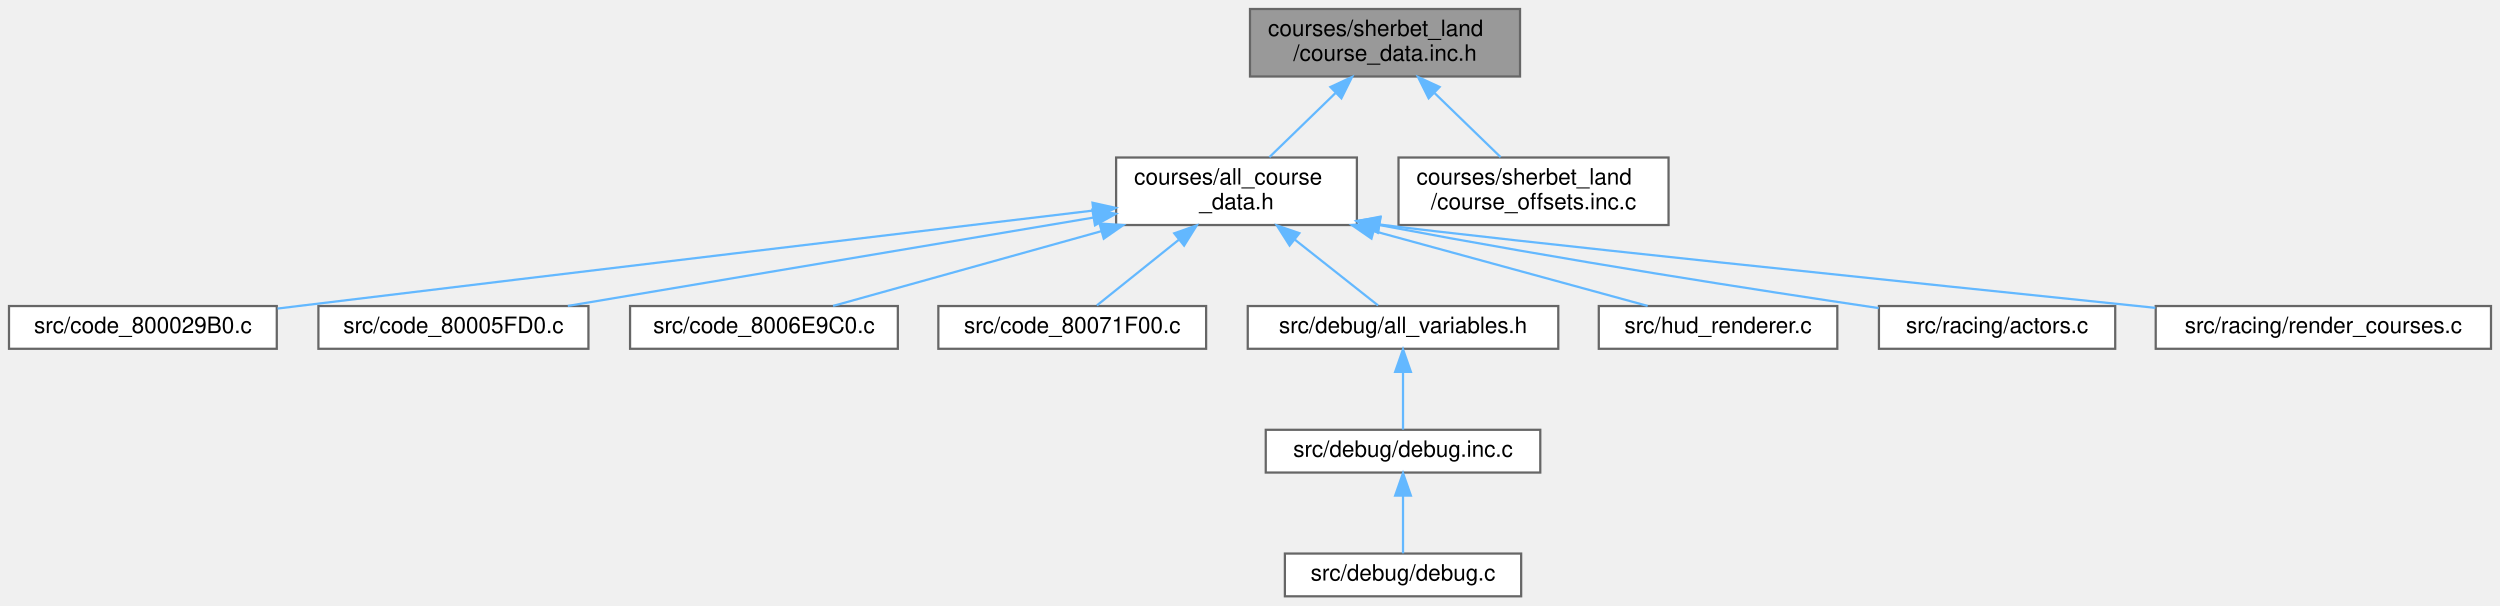
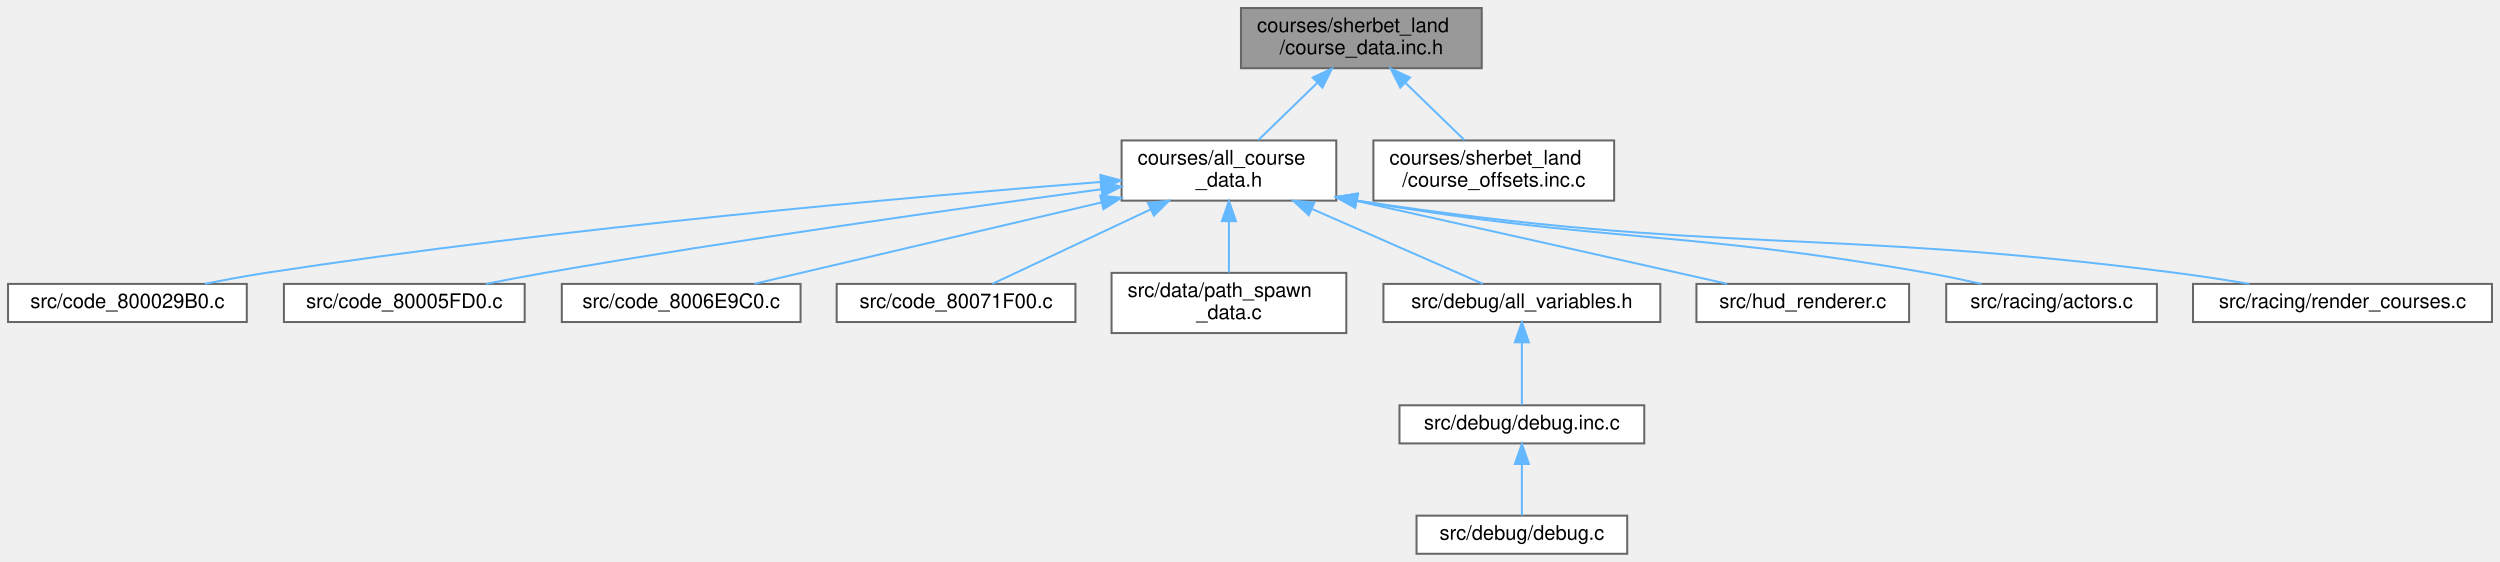
- <svg xmlns="http://www.w3.org/2000/svg" xmlns:xlink="http://www.w3.org/1999/xlink" width="1111pt" height="269pt" viewBox="0.00 0.00 1111.00 269.00">
-   <g id="graph0" class="graph" transform="scale(1 1) rotate(0) translate(4 265)">
+ <svg xmlns="http://www.w3.org/2000/svg" xmlns:xlink="http://www.w3.org/1999/xlink" width="1246pt" height="280pt" viewBox="0.00 0.00 1246.00 280.00">
+   <g id="graph0" class="graph" transform="scale(1 1) rotate(0) translate(4 276)">
    <g id="Node000001" class="node">
      <g id="a_Node000001">
        <a xlink:title=" ">
-           <polygon fill="#999999" stroke="#666666" points="671.5,-261 551.5,-261 551.5,-231 671.5,-231 671.5,-261" />
-           <text text-anchor="start" x="559.5" y="-249" font-family="Helvetica,sans-Serif" font-size="10.00">courses/sherbet_land</text>
-           <text text-anchor="middle" x="611.5" y="-238" font-family="Helvetica,sans-Serif" font-size="10.00">/course_data.inc.h</text>
+           <polygon fill="#999999" stroke="#666666" points="734.5,-272 614.5,-272 614.5,-242 734.5,-242 734.5,-272" />
+           <text text-anchor="start" x="622.5" y="-260" font-family="Helvetica,sans-Serif" font-size="10.00">courses/sherbet_land</text>
+           <text text-anchor="middle" x="674.5" y="-249" font-family="Helvetica,sans-Serif" font-size="10.00">/course_data.inc.h</text>
        </a>
      </g>
    </g>
    <g id="Node000002" class="node">
      <g id="a_Node000002">
        <a xlink:href="all__course__data_8h.html" target="_top" xlink:title=" ">
-           <polygon fill="white" stroke="#666666" points="599,-195 492,-195 492,-165 599,-165 599,-195" />
-           <text text-anchor="start" x="500" y="-183" font-family="Helvetica,sans-Serif" font-size="10.00">courses/all_course</text>
-           <text text-anchor="middle" x="545.5" y="-172" font-family="Helvetica,sans-Serif" font-size="10.00">_data.h</text>
+           <polygon fill="white" stroke="#666666" points="662,-206 555,-206 555,-176 662,-176 662,-206" />
+           <text text-anchor="start" x="563" y="-194" font-family="Helvetica,sans-Serif" font-size="10.00">courses/all_course</text>
+           <text text-anchor="middle" x="608.5" y="-183" font-family="Helvetica,sans-Serif" font-size="10.00">_data.h</text>
        </a>
      </g>
    </g>
    <g id="edge1_Node000001_Node000002" class="edge">
      <g id="a_edge1_Node000001_Node000002">
        <a xlink:title=" ">
-           <path fill="none" stroke="#63b8ff" d="M589.48,-223.65C579.81,-214.27 568.73,-203.53 560.11,-195.16" />
-           <polygon fill="#63b8ff" stroke="#63b8ff" points="587.24,-226.35 596.85,-230.8 592.11,-221.32 587.24,-226.35" />
-         </a>
-       </g>
-     </g>
-     <g id="Node000013" class="node">
-       <g id="a_Node000013">
+           <path fill="none" stroke="#63b8ff" d="M652.48,-234.65C642.81,-225.27 631.73,-214.53 623.11,-206.16" />
+           <polygon fill="#63b8ff" stroke="#63b8ff" points="650.24,-237.35 659.85,-241.8 655.11,-232.32 650.24,-237.35" />
+         </a>
+       </g>
+     </g>
+     <g id="Node000014" class="node">
+       <g id="a_Node000014">
        <a xlink:href="sherbet__land_2course__offsets_8inc_8c.html" target="_top" xlink:title=" ">
-           <polygon fill="white" stroke="#666666" points="737.5,-195 617.5,-195 617.5,-165 737.5,-165 737.5,-195" />
-           <text text-anchor="start" x="625.5" y="-183" font-family="Helvetica,sans-Serif" font-size="10.00">courses/sherbet_land</text>
-           <text text-anchor="middle" x="677.5" y="-172" font-family="Helvetica,sans-Serif" font-size="10.00">/course_offsets.inc.c</text>
-         </a>
-       </g>
-     </g>
-     <g id="edge12_Node000001_Node000013" class="edge">
-       <g id="a_edge12_Node000001_Node000013">
-         <a xlink:title=" ">
-           <path fill="none" stroke="#63b8ff" d="M633.52,-223.65C643.19,-214.27 654.27,-203.53 662.89,-195.16" />
-           <polygon fill="#63b8ff" stroke="#63b8ff" points="630.89,-221.32 626.15,-230.8 635.76,-226.35 630.89,-221.32" />
+           <polygon fill="white" stroke="#666666" points="800.5,-206 680.5,-206 680.5,-176 800.5,-176 800.5,-206" />
+           <text text-anchor="start" x="688.5" y="-194" font-family="Helvetica,sans-Serif" font-size="10.00">courses/sherbet_land</text>
+           <text text-anchor="middle" x="740.5" y="-183" font-family="Helvetica,sans-Serif" font-size="10.00">/course_offsets.inc.c</text>
+         </a>
+       </g>
+     </g>
+     <g id="edge13_Node000001_Node000014" class="edge">
+       <g id="a_edge13_Node000001_Node000014">
+         <a xlink:title=" ">
+           <path fill="none" stroke="#63b8ff" d="M696.52,-234.65C706.19,-225.27 717.27,-214.53 725.89,-206.16" />
+           <polygon fill="#63b8ff" stroke="#63b8ff" points="693.89,-232.32 689.15,-241.8 698.76,-237.35 693.89,-232.32" />
        </a>
      </g>
    </g>
    <g id="Node000003" class="node">
      <g id="a_Node000003">
        <a xlink:href="code__800029B0_8c.html" target="_top" xlink:title=" ">
-           <polygon fill="white" stroke="#666666" points="119,-129 0,-129 0,-110 119,-110 119,-129" />
-           <text text-anchor="middle" x="59.5" y="-117" font-family="Helvetica,sans-Serif" font-size="10.00">src/code_800029B0.c</text>
+           <polygon fill="white" stroke="#666666" points="119,-134.5 0,-134.5 0,-115.5 119,-115.5 119,-134.5" />
+           <text text-anchor="middle" x="59.5" y="-122.5" font-family="Helvetica,sans-Serif" font-size="10.00">src/code_800029B0.c</text>
        </a>
      </g>
    </g>
    <g id="edge2_Node000002_Node000003" class="edge">
      <g id="a_edge2_Node000002_Node000003">
        <a xlink:title=" ">
-           <path fill="none" stroke="#63b8ff" d="M481.71,-171.42C399.89,-161.67 253.62,-144.21 128.5,-129 125.5,-128.64 122.44,-128.26 119.34,-127.88" />
-           <polygon fill="#63b8ff" stroke="#63b8ff" points="481.5,-174.92 491.84,-172.62 482.33,-167.97 481.5,-174.92" />
+           <path fill="none" stroke="#63b8ff" d="M544.64,-185.32C452.43,-178.11 276.78,-162.71 128.5,-140 118.59,-138.48 107.95,-136.5 98.07,-134.51" />
+           <polygon fill="#63b8ff" stroke="#63b8ff" points="544.41,-188.81 554.65,-186.09 544.95,-181.83 544.41,-188.81" />
        </a>
      </g>
    </g>
    <g id="Node000004" class="node">
      <g id="a_Node000004">
        <a xlink:href="code__80005FD0_8c.html" target="_top" xlink:title=" ">
-           <polygon fill="white" stroke="#666666" points="257.5,-129 137.5,-129 137.5,-110 257.5,-110 257.5,-129" />
-           <text text-anchor="middle" x="197.5" y="-117" font-family="Helvetica,sans-Serif" font-size="10.00">src/code_80005FD0.c</text>
+           <polygon fill="white" stroke="#666666" points="257.5,-134.5 137.5,-134.5 137.5,-115.5 257.5,-115.5 257.5,-134.5" />
+           <text text-anchor="middle" x="197.5" y="-122.5" font-family="Helvetica,sans-Serif" font-size="10.00">src/code_80005FD0.c</text>
        </a>
      </g>
    </g>
    <g id="edge3_Node000002_Node000004" class="edge">
      <g id="a_edge3_Node000002_Node000004">
        <a xlink:title=" ">
-           <path fill="none" stroke="#63b8ff" d="M481.85,-168.3C414.7,-157.01 310.21,-139.45 248.34,-129.05" />
-           <polygon fill="#63b8ff" stroke="#63b8ff" points="481.45,-171.78 491.89,-169.99 482.61,-164.88 481.45,-171.78" />
+           <path fill="none" stroke="#63b8ff" d="M544.7,-181.65C476.07,-172.43 363.81,-156.68 267.5,-140 257.97,-138.35 247.76,-136.41 238.15,-134.5" />
+           <polygon fill="#63b8ff" stroke="#63b8ff" points="544.54,-185.16 554.91,-183.02 545.46,-178.22 544.54,-185.16" />
        </a>
      </g>
    </g>
    <g id="Node000005" class="node">
      <g id="a_Node000005">
        <a xlink:href="code__8006E9C0_8c.html" target="_top" xlink:title=" ">
-           <polygon fill="white" stroke="#666666" points="395,-129 276,-129 276,-110 395,-110 395,-129" />
-           <text text-anchor="middle" x="335.5" y="-117" font-family="Helvetica,sans-Serif" font-size="10.00">src/code_8006E9C0.c</text>
+           <polygon fill="white" stroke="#666666" points="395,-134.5 276,-134.5 276,-115.5 395,-115.5 395,-134.5" />
+           <text text-anchor="middle" x="335.5" y="-122.5" font-family="Helvetica,sans-Serif" font-size="10.00">src/code_8006E9C0.c</text>
        </a>
      </g>
    </g>
    <g id="edge4_Node000002_Node000005" class="edge">
      <g id="a_edge4_Node000002_Node000005">
        <a xlink:title=" ">
-           <path fill="none" stroke="#63b8ff" d="M485.53,-162.29C446.57,-151.44 397.41,-137.75 366.21,-129.05" />
-           <polygon fill="#63b8ff" stroke="#63b8ff" points="484.63,-165.68 495.2,-164.99 486.51,-158.93 484.63,-165.68" />
+           <path fill="none" stroke="#63b8ff" d="M545.12,-175.14C491.37,-162.54 416.17,-144.91 371.98,-134.55" />
+           <polygon fill="#63b8ff" stroke="#63b8ff" points="544.35,-178.56 554.89,-177.43 545.95,-171.74 544.35,-178.56" />
        </a>
      </g>
    </g>
    <g id="Node000006" class="node">
      <g id="a_Node000006">
        <a xlink:href="code__80071F00_8c.html" target="_top" xlink:title=" ">
-           <polygon fill="white" stroke="#666666" points="532,-129 413,-129 413,-110 532,-110 532,-129" />
-           <text text-anchor="middle" x="472.5" y="-117" font-family="Helvetica,sans-Serif" font-size="10.00">src/code_80071F00.c</text>
+           <polygon fill="white" stroke="#666666" points="532,-134.5 413,-134.5 413,-115.5 532,-115.5 532,-134.5" />
+           <text text-anchor="middle" x="472.5" y="-122.5" font-family="Helvetica,sans-Serif" font-size="10.00">src/code_80071F00.c</text>
        </a>
      </g>
    </g>
    <g id="edge5_Node000002_Node000006" class="edge">
      <g id="a_edge5_Node000002_Node000006">
        <a xlink:title=" ">
-           <path fill="none" stroke="#63b8ff" d="M519.96,-158.53C507.46,-148.51 493.07,-136.98 483.44,-129.27" />
-           <polygon fill="#63b8ff" stroke="#63b8ff" points="517.84,-161.32 527.83,-164.84 522.21,-155.85 517.84,-161.32" />
+           <path fill="none" stroke="#63b8ff" d="M569.44,-171.62C543.49,-159.41 510.62,-143.94 490.6,-134.52" />
+           <polygon fill="#63b8ff" stroke="#63b8ff" points="568.12,-174.86 578.65,-175.95 571.1,-168.53 568.12,-174.86" />
        </a>
      </g>
    </g>
    <g id="Node000007" class="node">
      <g id="a_Node000007">
-         <a xlink:href="all__variables_8h.html" target="_top" xlink:title=" ">
-           <polygon fill="white" stroke="#666666" points="688.5,-129 550.5,-129 550.5,-110 688.5,-110 688.5,-129" />
-           <text text-anchor="middle" x="619.5" y="-117" font-family="Helvetica,sans-Serif" font-size="10.00">src/debug/all_variables.h</text>
+         <a xlink:href="path__spawn__data_8c.html" target="_top" xlink:title=" ">
+           <polygon fill="white" stroke="#666666" points="667,-140 550,-140 550,-110 667,-110 667,-140" />
+           <text text-anchor="start" x="558" y="-128" font-family="Helvetica,sans-Serif" font-size="10.00">src/data/path_spawn</text>
+           <text text-anchor="middle" x="608.5" y="-117" font-family="Helvetica,sans-Serif" font-size="10.00">_data.c</text>
        </a>
      </g>
    </g>
    <g id="edge6_Node000002_Node000007" class="edge">
      <g id="a_edge6_Node000002_Node000007">
        <a xlink:title=" ">
-           <path fill="none" stroke="#63b8ff" d="M571.39,-158.53C584.07,-148.51 598.65,-136.98 608.41,-129.27" />
-           <polygon fill="#63b8ff" stroke="#63b8ff" points="569.09,-155.89 563.41,-164.84 573.43,-161.38 569.09,-155.89" />
+           <path fill="none" stroke="#63b8ff" d="M608.5,-165.54C608.5,-156.96 608.5,-147.61 608.5,-140.16" />
+           <polygon fill="#63b8ff" stroke="#63b8ff" points="605,-165.8 608.5,-175.8 612,-165.8 605,-165.8" />
+         </a>
+       </g>
+     </g>
+     <g id="Node000008" class="node">
+       <g id="a_Node000008">
+         <a xlink:href="all__variables_8h.html" target="_top" xlink:title=" ">
+           <polygon fill="white" stroke="#666666" points="823.5,-134.5 685.5,-134.5 685.5,-115.5 823.5,-115.5 823.5,-134.5" />
+           <text text-anchor="middle" x="754.5" y="-122.5" font-family="Helvetica,sans-Serif" font-size="10.00">src/debug/all_variables.h</text>
+         </a>
+       </g>
+     </g>
+     <g id="edge7_Node000002_Node000008" class="edge">
+       <g id="a_edge7_Node000002_Node000008">
+         <a xlink:title=" ">
+           <path fill="none" stroke="#63b8ff" d="M650.06,-171.78C677.98,-159.54 713.48,-143.98 735.07,-134.52" />
+           <polygon fill="#63b8ff" stroke="#63b8ff" points="648.29,-168.73 640.54,-175.95 651.1,-175.15 648.29,-168.73" />
+         </a>
+       </g>
+     </g>
+     <g id="Node000011" class="node">
+       <g id="a_Node000011">
+         <a xlink:href="hud__renderer_8c.html" target="_top" xlink:title=" ">
+           <polygon fill="white" stroke="#666666" points="947.5,-134.5 841.5,-134.5 841.5,-115.5 947.5,-115.5 947.5,-134.5" />
+           <text text-anchor="middle" x="894.5" y="-122.5" font-family="Helvetica,sans-Serif" font-size="10.00">src/hud_renderer.c</text>
+         </a>
+       </g>
+     </g>
+     <g id="edge10_Node000002_Node000011" class="edge">
+       <g id="a_edge10_Node000002_Node000011">
+         <a xlink:title=" ">
+           <path fill="none" stroke="#63b8ff" d="M672.25,-175.81C717.08,-165.83 778.46,-152.13 832.5,-140 840.36,-138.24 848.78,-136.34 856.8,-134.53" />
+           <polygon fill="#63b8ff" stroke="#63b8ff" points="671.37,-172.42 662.37,-178.01 672.89,-179.26 671.37,-172.42" />
+         </a>
+       </g>
+     </g>
+     <g id="Node000012" class="node">
+       <g id="a_Node000012">
+         <a xlink:href="actors_8c.html" target="_top" xlink:title=" ">
+           <polygon fill="white" stroke="#666666" points="1071,-134.5 966,-134.5 966,-115.5 1071,-115.5 1071,-134.5" />
+           <text text-anchor="middle" x="1018.5" y="-122.5" font-family="Helvetica,sans-Serif" font-size="10.00">src/racing/actors.c</text>
+         </a>
+       </g>
+     </g>
+     <g id="edge11_Node000002_Node000012" class="edge">
+       <g id="a_edge11_Node000002_Node000012">
+         <a xlink:title=" ">
+           <path fill="none" stroke="#63b8ff" d="M672.16,-176.01C799.04,-154.51 833.94,-161.53 956.5,-140 965.3,-138.45 974.74,-136.48 983.53,-134.51" />
+           <polygon fill="#63b8ff" stroke="#63b8ff" points="671.31,-172.6 662.05,-177.74 672.5,-179.5 671.31,-172.6" />
+         </a>
+       </g>
+     </g>
+     <g id="Node000013" class="node">
+       <g id="a_Node000013">
+         <a xlink:href="render__courses_8c.html" target="_top" xlink:title=" ">
+           <polygon fill="white" stroke="#666666" points="1238,-134.5 1089,-134.5 1089,-115.5 1238,-115.5 1238,-134.5" />
+           <text text-anchor="middle" x="1163.5" y="-122.5" font-family="Helvetica,sans-Serif" font-size="10.00">src/racing/render_courses.c</text>
+         </a>
+       </g>
+     </g>
+     <g id="edge12_Node000002_Node000013" class="edge">
+       <g id="a_edge12_Node000002_Node000013">
+         <a xlink:title=" ">
+           <path fill="none" stroke="#63b8ff" d="M672.18,-176.05C853.61,-148.68 902.77,-162.77 1080.5,-140 1092.39,-138.48 1105.17,-136.49 1117.06,-134.5" />
+           <polygon fill="#63b8ff" stroke="#63b8ff" points="671.38,-172.63 662.03,-177.61 672.44,-179.55 671.38,-172.63" />
+         </a>
+       </g>
+     </g>
+     <g id="Node000009" class="node">
+       <g id="a_Node000009">
+         <a xlink:href="debug_8inc_8c.html" target="_top" xlink:title=" ">
+           <polygon fill="white" stroke="#666666" points="815.5,-74 693.5,-74 693.5,-55 815.5,-55 815.5,-74" />
+           <text text-anchor="middle" x="754.5" y="-62" font-family="Helvetica,sans-Serif" font-size="10.00">src/debug/debug.inc.c</text>
+         </a>
+       </g>
+     </g>
+     <g id="edge8_Node000008_Node000009" class="edge">
+       <g id="a_edge8_Node000008_Node000009">
+         <a xlink:title=" ">
+           <path fill="none" stroke="#63b8ff" d="M754.5,-105.16C754.5,-94.74 754.5,-82.3 754.5,-74.17" />
+           <polygon fill="#63b8ff" stroke="#63b8ff" points="751,-105.37 754.5,-115.37 758,-105.37 751,-105.37" />
        </a>
      </g>
    </g>
    <g id="Node000010" class="node">
      <g id="a_Node000010">
-         <a xlink:href="hud__renderer_8c.html" target="_top" xlink:title=" ">
-           <polygon fill="white" stroke="#666666" points="812.5,-129 706.5,-129 706.5,-110 812.5,-110 812.5,-129" />
-           <text text-anchor="middle" x="759.5" y="-117" font-family="Helvetica,sans-Serif" font-size="10.00">src/hud_renderer.c</text>
-         </a>
-       </g>
-     </g>
-     <g id="edge9_Node000002_Node000010" class="edge">
-       <g id="a_edge9_Node000002_Node000010">
-         <a xlink:title=" ">
-           <path fill="none" stroke="#63b8ff" d="M606.61,-162.29C646.31,-151.44 696.41,-137.75 728.21,-129.05" />
-           <polygon fill="#63b8ff" stroke="#63b8ff" points="605.48,-158.97 596.76,-164.99 607.33,-165.73 605.48,-158.97" />
-         </a>
-       </g>
-     </g>
-     <g id="Node000011" class="node">
-       <g id="a_Node000011">
-         <a xlink:href="actors_8c.html" target="_top" xlink:title=" ">
-           <polygon fill="white" stroke="#666666" points="936,-129 831,-129 831,-110 936,-110 936,-129" />
-           <text text-anchor="middle" x="883.5" y="-117" font-family="Helvetica,sans-Serif" font-size="10.00">src/racing/actors.c</text>
-         </a>
-       </g>
-     </g>
-     <g id="edge10_Node000002_Node000011" class="edge">
-       <g id="a_edge10_Node000002_Node000011">
-         <a xlink:title=" ">
-           <path fill="none" stroke="#63b8ff" d="M608.97,-164.98C692.36,-149.16 777.52,-135.98 830.88,-128.08" />
-           <polygon fill="#63b8ff" stroke="#63b8ff" points="608.24,-161.56 599.07,-166.87 609.55,-168.43 608.24,-161.56" />
-         </a>
-       </g>
-     </g>
-     <g id="Node000012" class="node">
-       <g id="a_Node000012">
-         <a xlink:href="render__courses_8c.html" target="_top" xlink:title=" ">
-           <polygon fill="white" stroke="#666666" points="1103,-129 954,-129 954,-110 1103,-110 1103,-129" />
-           <text text-anchor="middle" x="1028.5" y="-117" font-family="Helvetica,sans-Serif" font-size="10.00">src/racing/render_courses.c</text>
-         </a>
-       </g>
-     </g>
-     <g id="edge11_Node000002_Node000012" class="edge">
-       <g id="a_edge11_Node000002_Node000012">
-         <a xlink:title=" ">
-           <path fill="none" stroke="#63b8ff" d="M609.09,-165.24C659.46,-158.71 847.22,-139.2 953.83,-128.19" />
-           <polygon fill="#63b8ff" stroke="#63b8ff" points="608.45,-161.8 599.04,-166.67 609.43,-168.73 608.45,-161.8" />
-         </a>
-       </g>
-     </g>
-     <g id="Node000008" class="node">
-       <g id="a_Node000008">
-         <a xlink:href="debug_8inc_8c.html" target="_top" xlink:title=" ">
-           <polygon fill="white" stroke="#666666" points="680.5,-74 558.5,-74 558.5,-55 680.5,-55 680.5,-74" />
-           <text text-anchor="middle" x="619.5" y="-62" font-family="Helvetica,sans-Serif" font-size="10.00">src/debug/debug.inc.c</text>
-         </a>
-       </g>
-     </g>
-     <g id="edge7_Node000007_Node000008" class="edge">
-       <g id="a_edge7_Node000007_Node000008">
-         <a xlink:title=" ">
-           <path fill="none" stroke="#63b8ff" d="M619.5,-99.66C619.5,-90.93 619.5,-80.99 619.5,-74.09" />
-           <polygon fill="#63b8ff" stroke="#63b8ff" points="616,-99.75 619.5,-109.75 623,-99.75 616,-99.75" />
-         </a>
-       </g>
-     </g>
-     <g id="Node000009" class="node">
-       <g id="a_Node000009">
        <a xlink:href="debug_8c.html" target="_top" xlink:title=" ">
-           <polygon fill="white" stroke="#666666" points="672,-19 567,-19 567,0 672,0 672,-19" />
-           <text text-anchor="middle" x="619.5" y="-7" font-family="Helvetica,sans-Serif" font-size="10.00">src/debug/debug.c</text>
-         </a>
-       </g>
-     </g>
-     <g id="edge8_Node000008_Node000009" class="edge">
-       <g id="a_edge8_Node000008_Node000009">
-         <a xlink:title=" ">
-           <path fill="none" stroke="#63b8ff" d="M619.5,-44.66C619.5,-35.93 619.5,-25.99 619.5,-19.09" />
-           <polygon fill="#63b8ff" stroke="#63b8ff" points="616,-44.75 619.5,-54.75 623,-44.75 616,-44.75" />
+           <polygon fill="white" stroke="#666666" points="807,-19 702,-19 702,0 807,0 807,-19" />
+           <text text-anchor="middle" x="754.5" y="-7" font-family="Helvetica,sans-Serif" font-size="10.00">src/debug/debug.c</text>
+         </a>
+       </g>
+     </g>
+     <g id="edge9_Node000009_Node000010" class="edge">
+       <g id="a_edge9_Node000009_Node000010">
+         <a xlink:title=" ">
+           <path fill="none" stroke="#63b8ff" d="M754.5,-44.66C754.5,-35.93 754.5,-25.99 754.5,-19.09" />
+           <polygon fill="#63b8ff" stroke="#63b8ff" points="751,-44.75 754.5,-54.75 758,-44.75 751,-44.75" />
        </a>
      </g>
    </g>
  </g>
</svg>
